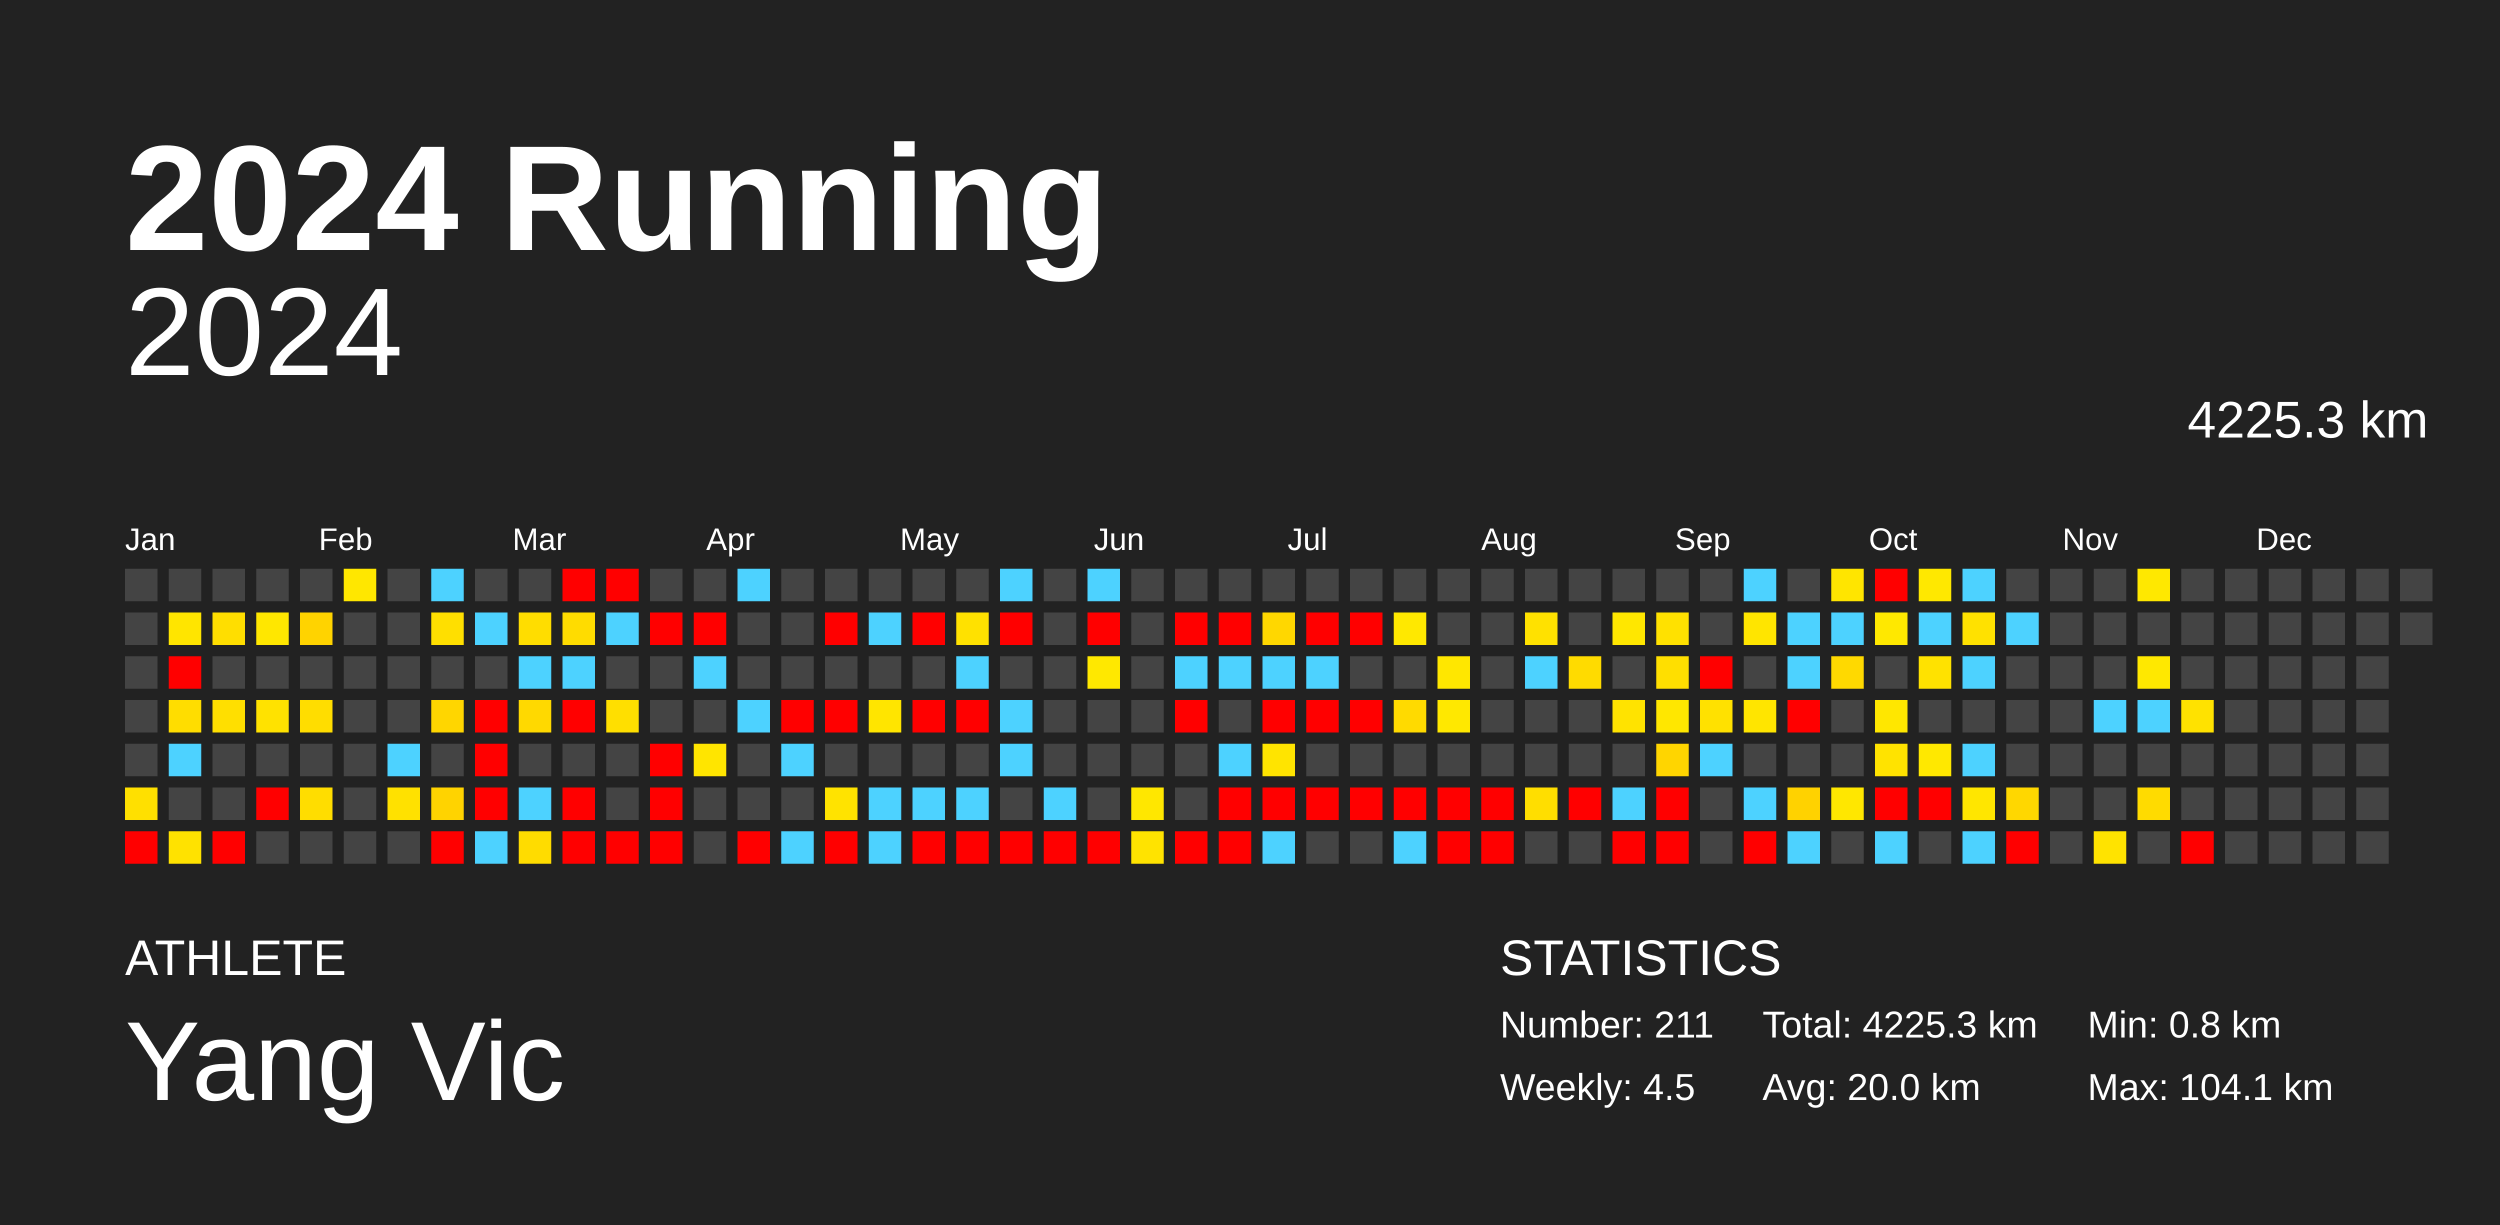
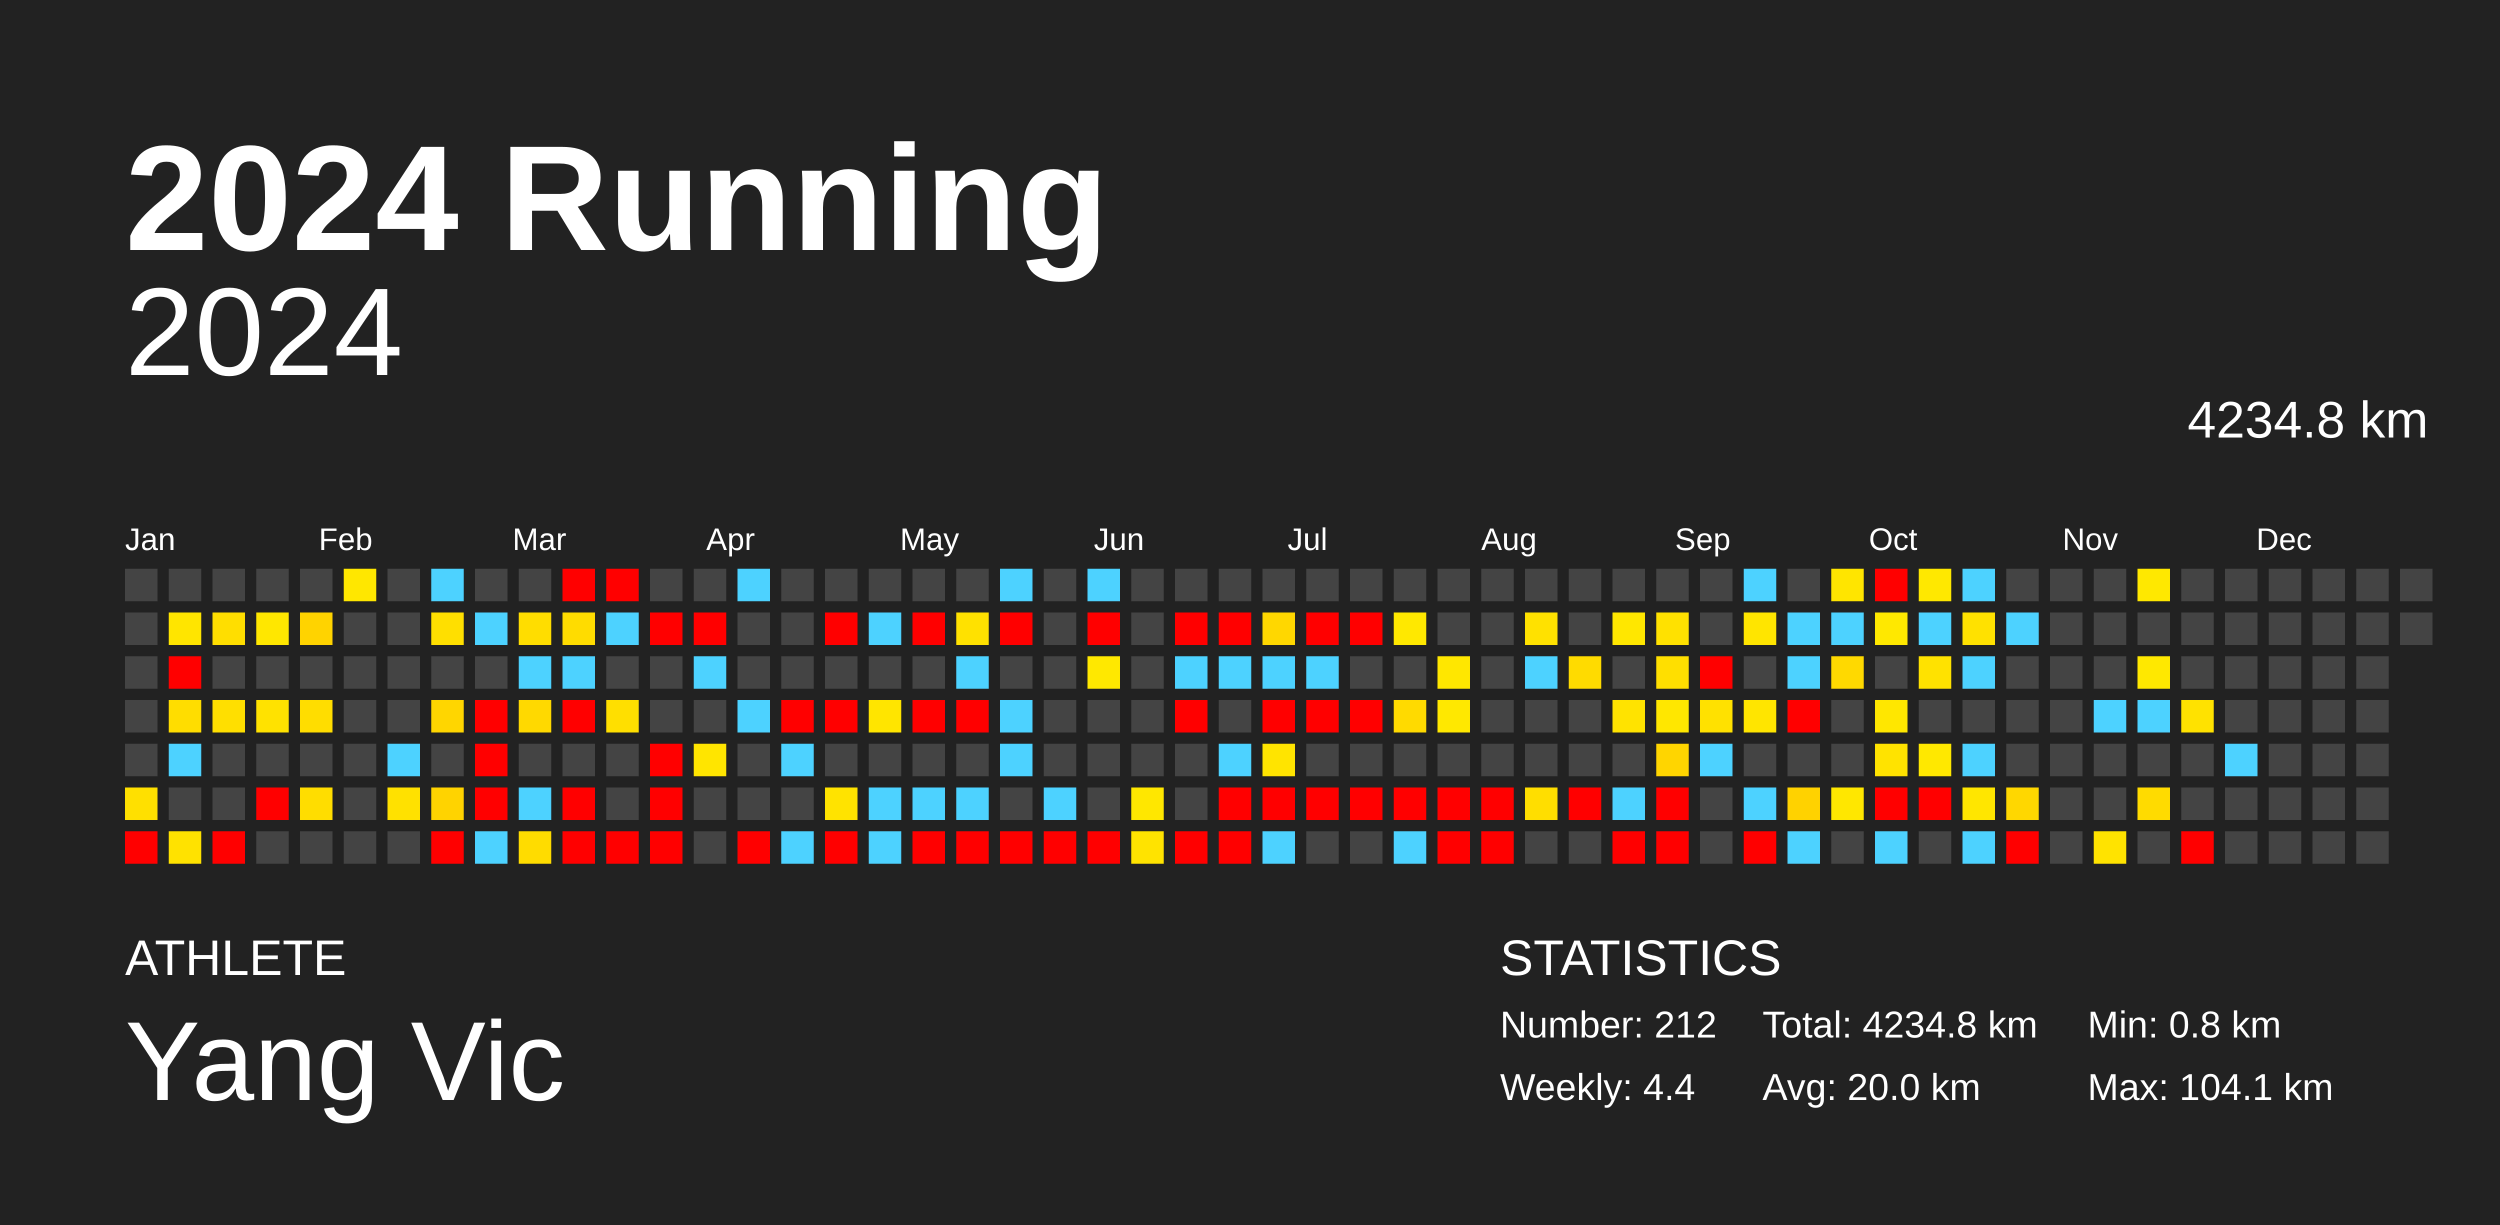
<svg xmlns="http://www.w3.org/2000/svg" baseProfile="full" height="98mm" version="1.1" viewBox="0,0,200,98" width="200mm">
  <defs />
  <rect fill="#222222" height="98" width="200" x="0" y="0" />
  <text fill="#FFFFFF" style="font-size:12px; font-family:Arial; font-weight:bold;" x="10" y="20">2024 Running</text>
  <text fill="#FFFFFF" style="font-size:4px; font-family:Arial" x="10" y="78">ATHLETE</text>
  <text fill="#FFFFFF" style="font-size:9px; font-family:Arial" x="10" y="88">Yang Vic</text>
  <text fill="#FFFFFF" style="font-size:4px; font-family:Arial" x="120" y="78">STATISTICS</text>
-   <text fill="#FFFFFF" style="font-size:3px; font-family:Arial" x="120" y="83">Number: 211</text>
-   <text fill="#FFFFFF" style="font-size:3px; font-family:Arial" x="120" y="88">Weekly: 4.5</text>
-   <text fill="#FFFFFF" style="font-size:3px; font-family:Arial" x="141" y="83">Total: 4225.3 km</text>
+   <text fill="#FFFFFF" style="font-size:3px; font-family:Arial" x="120" y="83">Number: 212</text>
+   <text fill="#FFFFFF" style="font-size:3px; font-family:Arial" x="120" y="88">Weekly: 4.4</text>
+   <text fill="#FFFFFF" style="font-size:3px; font-family:Arial" x="141" y="83">Total: 4234.8 km</text>
  <text fill="#FFFFFF" style="font-size:3px; font-family:Arial" x="141" y="88">Avg: 20.0 km</text>
  <text fill="#FFFFFF" style="font-size:3px; font-family:Arial" x="167" y="83">Min: 0.8 km</text>
  <text fill="#FFFFFF" style="font-size:3px; font-family:Arial" x="167" y="88">Max: 104.1 km</text>
  <text alignment-baseline="hanging" fill="#FFFFFF" style="font-size:10.0px; font-family:Arial;" x="10" y="30">2024</text>
-   <text alignment-baseline="hanging" fill="#FFFFFF" style="font-size:4.125px; font-family:Arial;" x="175" y="35">4225.3 km</text>
+   <text alignment-baseline="hanging" fill="#FFFFFF" style="font-size:4.125px; font-family:Arial;" x="175" y="35">4234.8 km</text>
  <text fill="#FFFFFF" style="font-size:2.5px; font-family:Arial" x="10.0" y="44">Jan</text>
  <text fill="#FFFFFF" style="font-size:2.5px; font-family:Arial" x="25.5" y="44">Feb</text>
  <text fill="#FFFFFF" style="font-size:2.5px; font-family:Arial" x="41.0" y="44">Mar</text>
  <text fill="#FFFFFF" style="font-size:2.5px; font-family:Arial" x="56.5" y="44">Apr</text>
  <text fill="#FFFFFF" style="font-size:2.5px; font-family:Arial" x="72.0" y="44">May</text>
  <text fill="#FFFFFF" style="font-size:2.5px; font-family:Arial" x="87.5" y="44">Jun</text>
  <text fill="#FFFFFF" style="font-size:2.5px; font-family:Arial" x="103.0" y="44">Jul</text>
  <text fill="#FFFFFF" style="font-size:2.5px; font-family:Arial" x="118.5" y="44">Aug</text>
  <text fill="#FFFFFF" style="font-size:2.5px; font-family:Arial" x="134.0" y="44">Sep</text>
  <text fill="#FFFFFF" style="font-size:2.5px; font-family:Arial" x="149.5" y="44">Oct</text>
  <text fill="#FFFFFF" style="font-size:2.5px; font-family:Arial" x="165.0" y="44">Nov</text>
  <text fill="#FFFFFF" style="font-size:2.5px; font-family:Arial" x="180.5" y="44">Dec</text>
  <rect fill="#444444" height="2.6" width="2.6" x="10.0" y="45.5" />
  <rect fill="#444444" height="2.6" width="2.6" x="10.0" y="49.0" />
  <rect fill="#444444" height="2.6" width="2.6" x="10.0" y="52.5" />
  <rect fill="#444444" height="2.6" width="2.6" x="10.0" y="56.0" />
  <rect fill="#444444" height="2.6" width="2.6" x="10.0" y="59.5" />
  <rect fill="#ffe000" height="2.6" width="2.6" x="10.0" y="63.0" />
  <rect fill="red" height="2.6" width="2.6" x="10.0" y="66.5" />
  <rect fill="#444444" height="2.6" width="2.6" x="13.5" y="45.5" />
  <rect fill="#ffe500" height="2.6" width="2.6" x="13.5" y="49.0" />
  <rect fill="red" height="2.6" width="2.6" x="13.5" y="52.5" />
  <rect fill="#ffdd00" height="2.6" width="2.6" x="13.5" y="56.0" />
  <rect fill="#4dd2ff" height="2.6" width="2.6" x="13.5" y="59.5" />
  <rect fill="#444444" height="2.6" width="2.6" x="13.5" y="63.0" />
  <rect fill="#ffe200" height="2.6" width="2.6" x="13.5" y="66.5" />
  <rect fill="#444444" height="2.6" width="2.6" x="17.0" y="45.5" />
  <rect fill="#ffde00" height="2.6" width="2.6" x="17.0" y="49.0" />
  <rect fill="#444444" height="2.6" width="2.6" x="17.0" y="52.5" />
  <rect fill="#ffdf00" height="2.6" width="2.6" x="17.0" y="56.0" />
  <rect fill="#444444" height="2.6" width="2.6" x="17.0" y="59.5" />
  <rect fill="#444444" height="2.6" width="2.6" x="17.0" y="63.0" />
  <rect fill="red" height="2.6" width="2.6" x="17.0" y="66.5" />
  <rect fill="#444444" height="2.6" width="2.6" x="20.5" y="45.5" />
  <rect fill="#ffe700" height="2.6" width="2.6" x="20.5" y="49.0" />
  <rect fill="#444444" height="2.6" width="2.6" x="20.5" y="52.5" />
  <rect fill="#ffe200" height="2.6" width="2.6" x="20.5" y="56.0" />
  <rect fill="#444444" height="2.6" width="2.6" x="20.5" y="59.5" />
  <rect fill="red" height="2.6" width="2.6" x="20.5" y="63.0" />
  <rect fill="#444444" height="2.6" width="2.6" x="20.5" y="66.5" />
  <rect fill="#444444" height="2.6" width="2.6" x="24.0" y="45.5" />
  <rect fill="#ffd300" height="2.6" width="2.6" x="24.0" y="49.0" />
  <rect fill="#444444" height="2.6" width="2.6" x="24.0" y="52.5" />
  <rect fill="#ffdd00" height="2.6" width="2.6" x="24.0" y="56.0" />
  <rect fill="#444444" height="2.6" width="2.6" x="24.0" y="59.5" />
  <rect fill="#ffdd00" height="2.6" width="2.6" x="24.0" y="63.0" />
  <rect fill="#444444" height="2.6" width="2.6" x="24.0" y="66.5" />
  <rect fill="#ffe700" height="2.6" width="2.6" x="27.5" y="45.5" />
  <rect fill="#444444" height="2.6" width="2.6" x="27.5" y="49.0" />
  <rect fill="#444444" height="2.6" width="2.6" x="27.5" y="52.5" />
  <rect fill="#444444" height="2.6" width="2.6" x="27.5" y="56.0" />
  <rect fill="#444444" height="2.6" width="2.6" x="27.5" y="59.5" />
  <rect fill="#444444" height="2.6" width="2.6" x="27.5" y="63.0" />
  <rect fill="#444444" height="2.6" width="2.6" x="27.5" y="66.5" />
  <rect fill="#444444" height="2.6" width="2.6" x="31.0" y="45.5" />
  <rect fill="#444444" height="2.6" width="2.6" x="31.0" y="49.0" />
  <rect fill="#444444" height="2.6" width="2.6" x="31.0" y="52.5" />
  <rect fill="#444444" height="2.6" width="2.6" x="31.0" y="56.0" />
  <rect fill="#4dd2ff" height="2.6" width="2.6" x="31.0" y="59.5" />
  <rect fill="#ffe100" height="2.6" width="2.6" x="31.0" y="63.0" />
  <rect fill="#444444" height="2.6" width="2.6" x="31.0" y="66.5" />
  <rect fill="#4dd2ff" height="2.6" width="2.6" x="34.5" y="45.5" />
  <rect fill="#ffdf00" height="2.6" width="2.6" x="34.5" y="49.0" />
  <rect fill="#444444" height="2.6" width="2.6" x="34.5" y="52.5" />
  <rect fill="#ffd600" height="2.6" width="2.6" x="34.5" y="56.0" />
  <rect fill="#444444" height="2.6" width="2.6" x="34.5" y="59.5" />
  <rect fill="#ffd300" height="2.6" width="2.6" x="34.5" y="63.0" />
  <rect fill="red" height="2.6" width="2.6" x="34.5" y="66.5" />
  <rect fill="#444444" height="2.6" width="2.6" x="38.0" y="45.5" />
  <rect fill="#4dd2ff" height="2.6" width="2.6" x="38.0" y="49.0" />
  <rect fill="#444444" height="2.6" width="2.6" x="38.0" y="52.5" />
  <rect fill="red" height="2.6" width="2.6" x="38.0" y="56.0" />
  <rect fill="red" height="2.6" width="2.6" x="38.0" y="59.5" />
  <rect fill="red" height="2.6" width="2.6" x="38.0" y="63.0" />
  <rect fill="#4dd2ff" height="2.6" width="2.6" x="38.0" y="66.5" />
  <rect fill="#444444" height="2.6" width="2.6" x="41.5" y="45.5" />
  <rect fill="#ffdd00" height="2.6" width="2.6" x="41.5" y="49.0" />
  <rect fill="#4dd2ff" height="2.6" width="2.6" x="41.5" y="52.5" />
  <rect fill="#ffd900" height="2.6" width="2.6" x="41.5" y="56.0" />
  <rect fill="#444444" height="2.6" width="2.6" x="41.5" y="59.5" />
  <rect fill="#4dd2ff" height="2.6" width="2.6" x="41.5" y="63.0" />
  <rect fill="#ffdc00" height="2.6" width="2.6" x="41.5" y="66.5" />
  <rect fill="red" height="2.6" width="2.6" x="45.0" y="45.5" />
  <rect fill="#ffdc00" height="2.6" width="2.6" x="45.0" y="49.0" />
  <rect fill="#4dd2ff" height="2.6" width="2.6" x="45.0" y="52.5" />
  <rect fill="red" height="2.6" width="2.6" x="45.0" y="56.0" />
  <rect fill="#444444" height="2.6" width="2.6" x="45.0" y="59.5" />
  <rect fill="red" height="2.6" width="2.6" x="45.0" y="63.0" />
  <rect fill="red" height="2.6" width="2.6" x="45.0" y="66.5" />
  <rect fill="red" height="2.6" width="2.6" x="48.5" y="45.5" />
  <rect fill="#4dd2ff" height="2.6" width="2.6" x="48.5" y="49.0" />
  <rect fill="#444444" height="2.6" width="2.6" x="48.5" y="52.5" />
  <rect fill="#ffdf00" height="2.6" width="2.6" x="48.5" y="56.0" />
  <rect fill="#444444" height="2.6" width="2.6" x="48.5" y="59.5" />
  <rect fill="#444444" height="2.6" width="2.6" x="48.5" y="63.0" />
  <rect fill="red" height="2.6" width="2.6" x="48.5" y="66.5" />
  <rect fill="#444444" height="2.6" width="2.6" x="52.0" y="45.5" />
  <rect fill="red" height="2.6" width="2.6" x="52.0" y="49.0" />
  <rect fill="#444444" height="2.6" width="2.6" x="52.0" y="52.5" />
  <rect fill="#444444" height="2.6" width="2.6" x="52.0" y="56.0" />
  <rect fill="red" height="2.6" width="2.6" x="52.0" y="59.5" />
  <rect fill="red" height="2.6" width="2.6" x="52.0" y="63.0" />
  <rect fill="red" height="2.6" width="2.6" x="52.0" y="66.5" />
  <rect fill="#444444" height="2.6" width="2.6" x="55.5" y="45.5" />
  <rect fill="red" height="2.6" width="2.6" x="55.5" y="49.0" />
  <rect fill="#4dd2ff" height="2.6" width="2.6" x="55.5" y="52.5" />
  <rect fill="#444444" height="2.6" width="2.6" x="55.5" y="56.0" />
  <rect fill="#ffe500" height="2.6" width="2.6" x="55.5" y="59.5" />
  <rect fill="#444444" height="2.6" width="2.6" x="55.5" y="63.0" />
  <rect fill="#444444" height="2.6" width="2.6" x="55.5" y="66.5" />
  <rect fill="#4dd2ff" height="2.6" width="2.6" x="59.0" y="45.5" />
  <rect fill="#444444" height="2.6" width="2.6" x="59.0" y="49.0" />
  <rect fill="#444444" height="2.6" width="2.6" x="59.0" y="52.5" />
  <rect fill="#4dd2ff" height="2.6" width="2.6" x="59.0" y="56.0" />
  <rect fill="#444444" height="2.6" width="2.6" x="59.0" y="59.5" />
  <rect fill="#444444" height="2.6" width="2.6" x="59.0" y="63.0" />
  <rect fill="red" height="2.6" width="2.6" x="59.0" y="66.5" />
  <rect fill="#444444" height="2.6" width="2.6" x="62.5" y="45.5" />
  <rect fill="#444444" height="2.6" width="2.6" x="62.5" y="49.0" />
  <rect fill="#444444" height="2.6" width="2.6" x="62.5" y="52.5" />
  <rect fill="red" height="2.6" width="2.6" x="62.5" y="56.0" />
  <rect fill="#4dd2ff" height="2.6" width="2.6" x="62.5" y="59.5" />
  <rect fill="#444444" height="2.6" width="2.6" x="62.5" y="63.0" />
  <rect fill="#4dd2ff" height="2.6" width="2.6" x="62.5" y="66.5" />
  <rect fill="#444444" height="2.6" width="2.6" x="66.0" y="45.5" />
  <rect fill="red" height="2.6" width="2.6" x="66.0" y="49.0" />
  <rect fill="#444444" height="2.6" width="2.6" x="66.0" y="52.5" />
  <rect fill="red" height="2.6" width="2.6" x="66.0" y="56.0" />
  <rect fill="#444444" height="2.6" width="2.6" x="66.0" y="59.5" />
  <rect fill="#ffe300" height="2.6" width="2.6" x="66.0" y="63.0" />
  <rect fill="red" height="2.6" width="2.6" x="66.0" y="66.5" />
  <rect fill="#444444" height="2.6" width="2.6" x="69.5" y="45.5" />
  <rect fill="#4dd2ff" height="2.6" width="2.6" x="69.5" y="49.0" />
  <rect fill="#444444" height="2.6" width="2.6" x="69.5" y="52.5" />
  <rect fill="#ffe500" height="2.6" width="2.6" x="69.5" y="56.0" />
  <rect fill="#444444" height="2.6" width="2.6" x="69.5" y="59.5" />
  <rect fill="#4dd2ff" height="2.6" width="2.6" x="69.5" y="63.0" />
  <rect fill="#4dd2ff" height="2.6" width="2.6" x="69.5" y="66.5" />
  <rect fill="#444444" height="2.6" width="2.6" x="73.0" y="45.5" />
  <rect fill="red" height="2.6" width="2.6" x="73.0" y="49.0" />
  <rect fill="#444444" height="2.6" width="2.6" x="73.0" y="52.5" />
  <rect fill="red" height="2.6" width="2.6" x="73.0" y="56.0" />
  <rect fill="#444444" height="2.6" width="2.6" x="73.0" y="59.5" />
  <rect fill="#4dd2ff" height="2.6" width="2.6" x="73.0" y="63.0" />
  <rect fill="red" height="2.6" width="2.6" x="73.0" y="66.5" />
  <rect fill="#444444" height="2.6" width="2.6" x="76.5" y="45.5" />
  <rect fill="#ffe100" height="2.6" width="2.6" x="76.5" y="49.0" />
  <rect fill="#4dd2ff" height="2.6" width="2.6" x="76.5" y="52.5" />
  <rect fill="red" height="2.6" width="2.6" x="76.5" y="56.0" />
  <rect fill="#444444" height="2.6" width="2.6" x="76.5" y="59.5" />
  <rect fill="#4dd2ff" height="2.6" width="2.6" x="76.5" y="63.0" />
  <rect fill="red" height="2.6" width="2.6" x="76.5" y="66.5" />
  <rect fill="#4dd2ff" height="2.6" width="2.6" x="80.0" y="45.5" />
  <rect fill="red" height="2.6" width="2.6" x="80.0" y="49.0" />
  <rect fill="#444444" height="2.6" width="2.6" x="80.0" y="52.5" />
  <rect fill="#4dd2ff" height="2.6" width="2.6" x="80.0" y="56.0" />
  <rect fill="#4dd2ff" height="2.6" width="2.6" x="80.0" y="59.5" />
  <rect fill="#444444" height="2.6" width="2.6" x="80.0" y="63.0" />
  <rect fill="red" height="2.6" width="2.6" x="80.0" y="66.5" />
  <rect fill="#444444" height="2.6" width="2.6" x="83.5" y="45.5" />
  <rect fill="#444444" height="2.6" width="2.6" x="83.5" y="49.0" />
  <rect fill="#444444" height="2.6" width="2.6" x="83.5" y="52.5" />
  <rect fill="#444444" height="2.6" width="2.6" x="83.5" y="56.0" />
  <rect fill="#444444" height="2.6" width="2.6" x="83.5" y="59.5" />
  <rect fill="#4dd2ff" height="2.6" width="2.6" x="83.5" y="63.0" />
  <rect fill="red" height="2.6" width="2.6" x="83.5" y="66.5" />
  <rect fill="#4dd2ff" height="2.6" width="2.6" x="87.0" y="45.5" />
  <rect fill="red" height="2.6" width="2.6" x="87.0" y="49.0" />
  <rect fill="#ffe800" height="2.6" width="2.6" x="87.0" y="52.5" />
  <rect fill="#444444" height="2.6" width="2.6" x="87.0" y="56.0" />
  <rect fill="#444444" height="2.6" width="2.6" x="87.0" y="59.5" />
  <rect fill="#444444" height="2.6" width="2.6" x="87.0" y="63.0" />
  <rect fill="red" height="2.6" width="2.6" x="87.0" y="66.5" />
  <rect fill="#444444" height="2.6" width="2.6" x="90.5" y="45.5" />
  <rect fill="#444444" height="2.6" width="2.6" x="90.5" y="49.0" />
  <rect fill="#444444" height="2.6" width="2.6" x="90.5" y="52.5" />
  <rect fill="#444444" height="2.6" width="2.6" x="90.5" y="56.0" />
  <rect fill="#444444" height="2.6" width="2.6" x="90.5" y="59.5" />
  <rect fill="#ffe700" height="2.6" width="2.6" x="90.5" y="63.0" />
  <rect fill="#ffe300" height="2.6" width="2.6" x="90.5" y="66.5" />
  <rect fill="#444444" height="2.6" width="2.6" x="94.0" y="45.5" />
  <rect fill="red" height="2.6" width="2.6" x="94.0" y="49.0" />
  <rect fill="#4dd2ff" height="2.6" width="2.6" x="94.0" y="52.5" />
  <rect fill="red" height="2.6" width="2.6" x="94.0" y="56.0" />
  <rect fill="#444444" height="2.6" width="2.6" x="94.0" y="59.5" />
  <rect fill="#444444" height="2.6" width="2.6" x="94.0" y="63.0" />
  <rect fill="red" height="2.6" width="2.6" x="94.0" y="66.5" />
  <rect fill="#444444" height="2.6" width="2.6" x="97.5" y="45.5" />
  <rect fill="red" height="2.6" width="2.6" x="97.5" y="49.0" />
  <rect fill="#4dd2ff" height="2.6" width="2.6" x="97.5" y="52.5" />
  <rect fill="#444444" height="2.6" width="2.6" x="97.5" y="56.0" />
  <rect fill="#4dd2ff" height="2.6" width="2.6" x="97.5" y="59.5" />
  <rect fill="red" height="2.6" width="2.6" x="97.5" y="63.0" />
  <rect fill="red" height="2.6" width="2.6" x="97.5" y="66.5" />
  <rect fill="#444444" height="2.6" width="2.6" x="101.0" y="45.5" />
  <rect fill="#ffd700" height="2.6" width="2.6" x="101.0" y="49.0" />
  <rect fill="#4dd2ff" height="2.6" width="2.6" x="101.0" y="52.5" />
  <rect fill="red" height="2.6" width="2.6" x="101.0" y="56.0" />
  <rect fill="#ffe400" height="2.6" width="2.6" x="101.0" y="59.5" />
  <rect fill="red" height="2.6" width="2.6" x="101.0" y="63.0" />
  <rect fill="#4dd2ff" height="2.6" width="2.6" x="101.0" y="66.5" />
  <rect fill="#444444" height="2.6" width="2.6" x="104.5" y="45.5" />
  <rect fill="red" height="2.6" width="2.6" x="104.5" y="49.0" />
  <rect fill="#4dd2ff" height="2.6" width="2.6" x="104.5" y="52.5" />
  <rect fill="red" height="2.6" width="2.6" x="104.5" y="56.0" />
  <rect fill="#444444" height="2.6" width="2.6" x="104.5" y="59.5" />
  <rect fill="red" height="2.6" width="2.6" x="104.5" y="63.0" />
  <rect fill="#444444" height="2.6" width="2.6" x="104.5" y="66.5" />
  <rect fill="#444444" height="2.6" width="2.6" x="108.0" y="45.5" />
  <rect fill="red" height="2.6" width="2.6" x="108.0" y="49.0" />
  <rect fill="#444444" height="2.6" width="2.6" x="108.0" y="52.5" />
  <rect fill="red" height="2.6" width="2.6" x="108.0" y="56.0" />
  <rect fill="#444444" height="2.6" width="2.6" x="108.0" y="59.5" />
  <rect fill="red" height="2.6" width="2.6" x="108.0" y="63.0" />
  <rect fill="#444444" height="2.6" width="2.6" x="108.0" y="66.5" />
  <rect fill="#444444" height="2.6" width="2.6" x="111.5" y="45.5" />
  <rect fill="#ffe800" height="2.6" width="2.6" x="111.5" y="49.0" />
  <rect fill="#444444" height="2.6" width="2.6" x="111.5" y="52.5" />
  <rect fill="#ffda00" height="2.6" width="2.6" x="111.5" y="56.0" />
  <rect fill="#444444" height="2.6" width="2.6" x="111.5" y="59.5" />
  <rect fill="red" height="2.6" width="2.6" x="111.5" y="63.0" />
  <rect fill="#4dd2ff" height="2.6" width="2.6" x="111.5" y="66.5" />
  <rect fill="#444444" height="2.6" width="2.6" x="115.0" y="45.5" />
  <rect fill="#444444" height="2.6" width="2.6" x="115.0" y="49.0" />
  <rect fill="#ffe700" height="2.6" width="2.6" x="115.0" y="52.5" />
  <rect fill="#ffe800" height="2.6" width="2.6" x="115.0" y="56.0" />
  <rect fill="#444444" height="2.6" width="2.6" x="115.0" y="59.5" />
  <rect fill="red" height="2.6" width="2.6" x="115.0" y="63.0" />
  <rect fill="red" height="2.6" width="2.6" x="115.0" y="66.5" />
  <rect fill="#444444" height="2.6" width="2.6" x="118.5" y="45.5" />
  <rect fill="#444444" height="2.6" width="2.6" x="118.5" y="49.0" />
  <rect fill="#444444" height="2.6" width="2.6" x="118.5" y="52.5" />
  <rect fill="#444444" height="2.6" width="2.6" x="118.5" y="56.0" />
  <rect fill="#444444" height="2.6" width="2.6" x="118.5" y="59.5" />
  <rect fill="red" height="2.6" width="2.6" x="118.5" y="63.0" />
  <rect fill="red" height="2.6" width="2.6" x="118.5" y="66.5" />
  <rect fill="#444444" height="2.6" width="2.6" x="122.0" y="45.5" />
  <rect fill="#ffe100" height="2.6" width="2.6" x="122.0" y="49.0" />
  <rect fill="#4dd2ff" height="2.6" width="2.6" x="122.0" y="52.5" />
  <rect fill="#444444" height="2.6" width="2.6" x="122.0" y="56.0" />
  <rect fill="#444444" height="2.6" width="2.6" x="122.0" y="59.5" />
  <rect fill="#ffde00" height="2.6" width="2.6" x="122.0" y="63.0" />
  <rect fill="#444444" height="2.6" width="2.6" x="122.0" y="66.5" />
  <rect fill="#444444" height="2.6" width="2.6" x="125.5" y="45.5" />
  <rect fill="#444444" height="2.6" width="2.6" x="125.5" y="49.0" />
  <rect fill="#ffdb00" height="2.6" width="2.6" x="125.5" y="52.5" />
  <rect fill="#444444" height="2.6" width="2.6" x="125.5" y="56.0" />
  <rect fill="#444444" height="2.6" width="2.6" x="125.5" y="59.5" />
  <rect fill="red" height="2.6" width="2.6" x="125.5" y="63.0" />
  <rect fill="#444444" height="2.6" width="2.6" x="125.5" y="66.5" />
  <rect fill="#444444" height="2.6" width="2.6" x="129.0" y="45.5" />
  <rect fill="#ffe700" height="2.6" width="2.6" x="129.0" y="49.0" />
  <rect fill="#444444" height="2.6" width="2.6" x="129.0" y="52.5" />
  <rect fill="#ffe300" height="2.6" width="2.6" x="129.0" y="56.0" />
  <rect fill="#444444" height="2.6" width="2.6" x="129.0" y="59.5" />
  <rect fill="#4dd2ff" height="2.6" width="2.6" x="129.0" y="63.0" />
  <rect fill="red" height="2.6" width="2.6" x="129.0" y="66.5" />
  <rect fill="#444444" height="2.6" width="2.6" x="132.5" y="45.5" />
  <rect fill="#ffe100" height="2.6" width="2.6" x="132.5" y="49.0" />
  <rect fill="#ffdf00" height="2.6" width="2.6" x="132.5" y="52.5" />
  <rect fill="#ffe700" height="2.6" width="2.6" x="132.5" y="56.0" />
  <rect fill="#ffd500" height="2.6" width="2.6" x="132.5" y="59.5" />
  <rect fill="red" height="2.6" width="2.6" x="132.5" y="63.0" />
  <rect fill="red" height="2.6" width="2.6" x="132.5" y="66.5" />
  <rect fill="#444444" height="2.6" width="2.6" x="136.0" y="45.5" />
  <rect fill="#444444" height="2.6" width="2.6" x="136.0" y="49.0" />
  <rect fill="red" height="2.6" width="2.6" x="136.0" y="52.5" />
  <rect fill="#ffe100" height="2.6" width="2.6" x="136.0" y="56.0" />
  <rect fill="#4dd2ff" height="2.6" width="2.6" x="136.0" y="59.5" />
  <rect fill="#444444" height="2.6" width="2.6" x="136.0" y="63.0" />
  <rect fill="#444444" height="2.6" width="2.6" x="136.0" y="66.5" />
  <rect fill="#4dd2ff" height="2.6" width="2.6" x="139.5" y="45.5" />
  <rect fill="#ffe500" height="2.6" width="2.6" x="139.5" y="49.0" />
  <rect fill="#444444" height="2.6" width="2.6" x="139.5" y="52.5" />
  <rect fill="#ffe500" height="2.6" width="2.6" x="139.5" y="56.0" />
  <rect fill="#444444" height="2.6" width="2.6" x="139.5" y="59.5" />
  <rect fill="#4dd2ff" height="2.6" width="2.6" x="139.5" y="63.0" />
  <rect fill="red" height="2.6" width="2.6" x="139.5" y="66.5" />
  <rect fill="#444444" height="2.6" width="2.6" x="143.0" y="45.5" />
  <rect fill="#4dd2ff" height="2.6" width="2.6" x="143.0" y="49.0" />
  <rect fill="#4dd2ff" height="2.6" width="2.6" x="143.0" y="52.5" />
  <rect fill="red" height="2.6" width="2.6" x="143.0" y="56.0" />
  <rect fill="#444444" height="2.6" width="2.6" x="143.0" y="59.5" />
  <rect fill="#ffd200" height="2.6" width="2.6" x="143.0" y="63.0" />
  <rect fill="#4dd2ff" height="2.6" width="2.6" x="143.0" y="66.5" />
  <rect fill="#ffe500" height="2.6" width="2.6" x="146.5" y="45.5" />
  <rect fill="#4dd2ff" height="2.6" width="2.6" x="146.5" y="49.0" />
  <rect fill="#ffd900" height="2.6" width="2.6" x="146.5" y="52.5" />
  <rect fill="#444444" height="2.6" width="2.6" x="146.5" y="56.0" />
  <rect fill="#444444" height="2.6" width="2.6" x="146.5" y="59.5" />
  <rect fill="#ffe700" height="2.6" width="2.6" x="146.5" y="63.0" />
  <rect fill="#444444" height="2.6" width="2.6" x="146.5" y="66.5" />
  <rect fill="red" height="2.6" width="2.6" x="150.0" y="45.5" />
  <rect fill="#ffe800" height="2.6" width="2.6" x="150.0" y="49.0" />
  <rect fill="#444444" height="2.6" width="2.6" x="150.0" y="52.5" />
  <rect fill="#ffe700" height="2.6" width="2.6" x="150.0" y="56.0" />
  <rect fill="#ffe300" height="2.6" width="2.6" x="150.0" y="59.5" />
  <rect fill="red" height="2.6" width="2.6" x="150.0" y="63.0" />
  <rect fill="#4dd2ff" height="2.6" width="2.6" x="150.0" y="66.5" />
  <rect fill="#ffe800" height="2.6" width="2.6" x="153.5" y="45.5" />
  <rect fill="#4dd2ff" height="2.6" width="2.6" x="153.5" y="49.0" />
  <rect fill="#ffe200" height="2.6" width="2.6" x="153.5" y="52.5" />
  <rect fill="#444444" height="2.6" width="2.6" x="153.5" y="56.0" />
  <rect fill="#ffe800" height="2.6" width="2.6" x="153.5" y="59.5" />
  <rect fill="red" height="2.6" width="2.6" x="153.5" y="63.0" />
  <rect fill="#444444" height="2.6" width="2.6" x="153.5" y="66.5" />
  <rect fill="#4dd2ff" height="2.6" width="2.6" x="157.0" y="45.5" />
  <rect fill="#ffe100" height="2.6" width="2.6" x="157.0" y="49.0" />
  <rect fill="#4dd2ff" height="2.6" width="2.6" x="157.0" y="52.5" />
  <rect fill="#444444" height="2.6" width="2.6" x="157.0" y="56.0" />
  <rect fill="#4dd2ff" height="2.6" width="2.6" x="157.0" y="59.5" />
  <rect fill="#ffe600" height="2.6" width="2.6" x="157.0" y="63.0" />
  <rect fill="#4dd2ff" height="2.6" width="2.6" x="157.0" y="66.5" />
  <rect fill="#444444" height="2.6" width="2.6" x="160.5" y="45.5" />
  <rect fill="#4dd2ff" height="2.6" width="2.6" x="160.5" y="49.0" />
  <rect fill="#444444" height="2.6" width="2.6" x="160.5" y="52.5" />
  <rect fill="#444444" height="2.6" width="2.6" x="160.5" y="56.0" />
  <rect fill="#444444" height="2.6" width="2.6" x="160.5" y="59.5" />
  <rect fill="#ffd700" height="2.6" width="2.6" x="160.5" y="63.0" />
  <rect fill="red" height="2.6" width="2.6" x="160.5" y="66.5" />
  <rect fill="#444444" height="2.6" width="2.6" x="164.0" y="45.5" />
  <rect fill="#444444" height="2.6" width="2.6" x="164.0" y="49.0" />
  <rect fill="#444444" height="2.6" width="2.6" x="164.0" y="52.5" />
  <rect fill="#444444" height="2.6" width="2.6" x="164.0" y="56.0" />
  <rect fill="#444444" height="2.6" width="2.6" x="164.0" y="59.5" />
  <rect fill="#444444" height="2.6" width="2.6" x="164.0" y="63.0" />
  <rect fill="#444444" height="2.6" width="2.6" x="164.0" y="66.5" />
  <rect fill="#444444" height="2.6" width="2.6" x="167.5" y="45.5" />
  <rect fill="#444444" height="2.6" width="2.6" x="167.5" y="49.0" />
  <rect fill="#444444" height="2.6" width="2.6" x="167.5" y="52.5" />
  <rect fill="#4dd2ff" height="2.6" width="2.6" x="167.5" y="56.0" />
  <rect fill="#444444" height="2.6" width="2.6" x="167.5" y="59.5" />
  <rect fill="#444444" height="2.6" width="2.6" x="167.5" y="63.0" />
  <rect fill="#ffe300" height="2.6" width="2.6" x="167.5" y="66.5" />
  <rect fill="#ffe800" height="2.6" width="2.6" x="171.0" y="45.5" />
  <rect fill="#444444" height="2.6" width="2.6" x="171.0" y="49.0" />
  <rect fill="#ffe800" height="2.6" width="2.6" x="171.0" y="52.5" />
  <rect fill="#4dd2ff" height="2.6" width="2.6" x="171.0" y="56.0" />
  <rect fill="#444444" height="2.6" width="2.6" x="171.0" y="59.5" />
  <rect fill="#ffdb00" height="2.6" width="2.6" x="171.0" y="63.0" />
  <rect fill="#444444" height="2.6" width="2.6" x="171.0" y="66.5" />
  <rect fill="#444444" height="2.6" width="2.6" x="174.5" y="45.5" />
  <rect fill="#444444" height="2.6" width="2.6" x="174.5" y="49.0" />
  <rect fill="#444444" height="2.6" width="2.6" x="174.5" y="52.5" />
  <rect fill="#ffe200" height="2.6" width="2.6" x="174.5" y="56.0" />
  <rect fill="#444444" height="2.6" width="2.6" x="174.5" y="59.5" />
  <rect fill="#444444" height="2.6" width="2.6" x="174.5" y="63.0" />
  <rect fill="red" height="2.6" width="2.6" x="174.5" y="66.5" />
  <rect fill="#444444" height="2.6" width="2.6" x="178.0" y="45.5" />
  <rect fill="#444444" height="2.6" width="2.6" x="178.0" y="49.0" />
  <rect fill="#444444" height="2.6" width="2.6" x="178.0" y="52.5" />
  <rect fill="#444444" height="2.6" width="2.6" x="178.0" y="56.0" />
-   <rect fill="#444444" height="2.6" width="2.6" x="178.0" y="59.5" />
+   <rect fill="#4dd2ff" height="2.6" width="2.6" x="178.0" y="59.5" />
  <rect fill="#444444" height="2.6" width="2.6" x="178.0" y="63.0" />
  <rect fill="#444444" height="2.6" width="2.6" x="178.0" y="66.5" />
  <rect fill="#444444" height="2.6" width="2.6" x="181.5" y="45.5" />
  <rect fill="#444444" height="2.6" width="2.6" x="181.5" y="49.0" />
  <rect fill="#444444" height="2.6" width="2.6" x="181.5" y="52.5" />
  <rect fill="#444444" height="2.6" width="2.6" x="181.5" y="56.0" />
  <rect fill="#444444" height="2.6" width="2.6" x="181.5" y="59.5" />
  <rect fill="#444444" height="2.6" width="2.6" x="181.5" y="63.0" />
  <rect fill="#444444" height="2.6" width="2.6" x="181.5" y="66.5" />
  <rect fill="#444444" height="2.6" width="2.6" x="185.0" y="45.5" />
  <rect fill="#444444" height="2.6" width="2.6" x="185.0" y="49.0" />
  <rect fill="#444444" height="2.6" width="2.6" x="185.0" y="52.5" />
  <rect fill="#444444" height="2.6" width="2.6" x="185.0" y="56.0" />
  <rect fill="#444444" height="2.6" width="2.6" x="185.0" y="59.5" />
  <rect fill="#444444" height="2.6" width="2.6" x="185.0" y="63.0" />
  <rect fill="#444444" height="2.6" width="2.6" x="185.0" y="66.5" />
  <rect fill="#444444" height="2.6" width="2.6" x="188.5" y="45.5" />
  <rect fill="#444444" height="2.6" width="2.6" x="188.5" y="49.0" />
  <rect fill="#444444" height="2.6" width="2.6" x="188.5" y="52.5" />
  <rect fill="#444444" height="2.6" width="2.6" x="188.5" y="56.0" />
  <rect fill="#444444" height="2.6" width="2.6" x="188.5" y="59.5" />
  <rect fill="#444444" height="2.6" width="2.6" x="188.5" y="63.0" />
  <rect fill="#444444" height="2.6" width="2.6" x="188.5" y="66.5" />
  <rect fill="#444444" height="2.6" width="2.6" x="192.0" y="45.5" />
  <rect fill="#444444" height="2.6" width="2.6" x="192.0" y="49.0" />
</svg>
